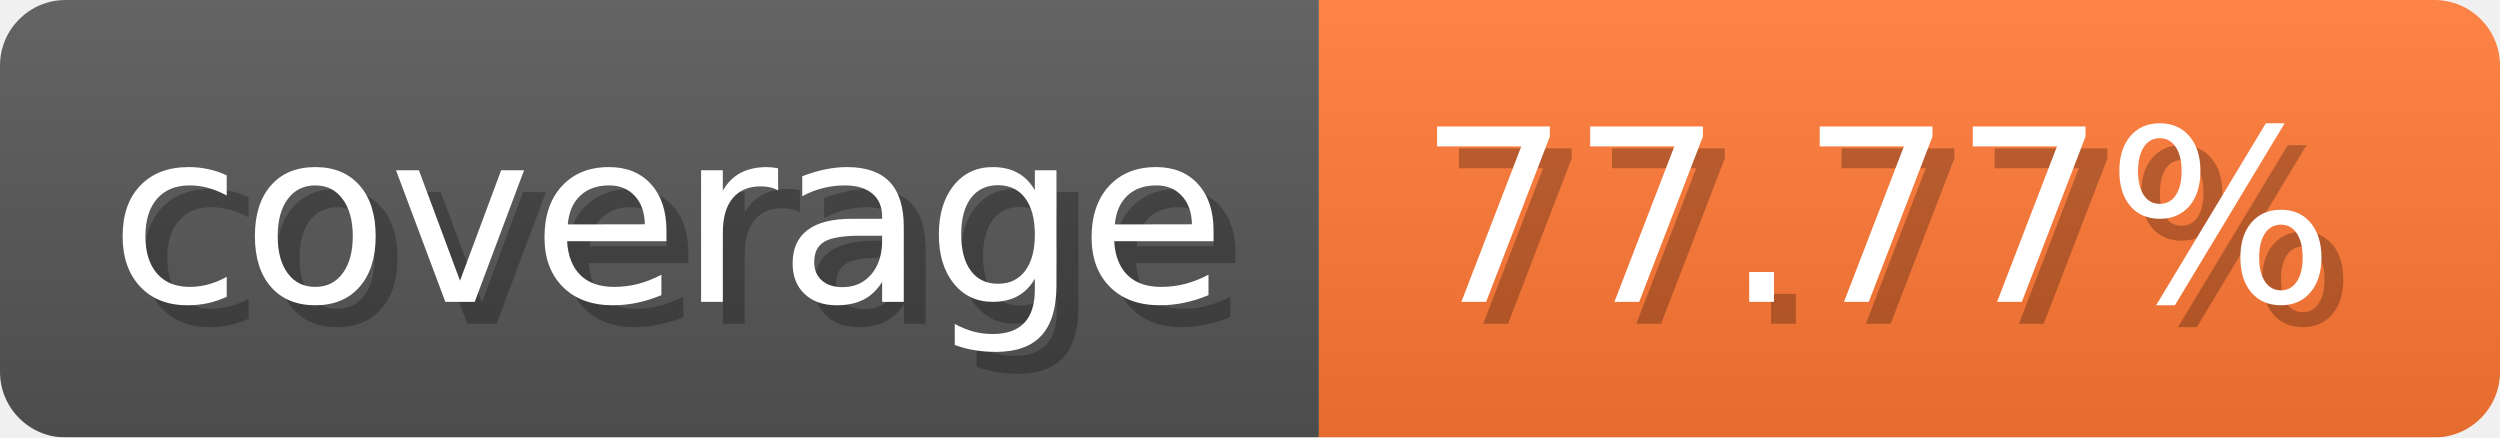
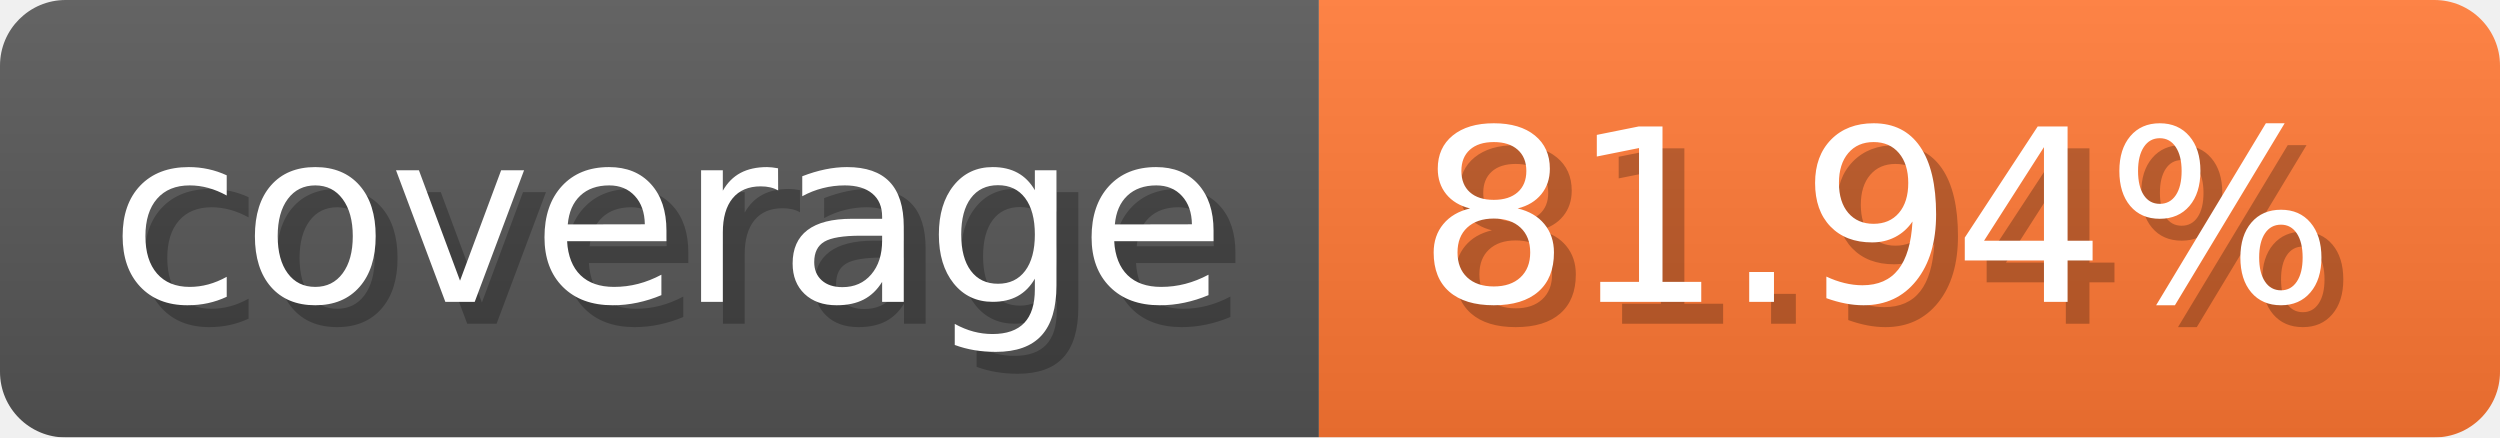
- <svg xmlns="http://www.w3.org/2000/svg" width="114.3" height="20" viewBox="0 0 1143 200" role="img" aria-label="coverage: 77.77%">
-   <linearGradient id="GvwfD" x2="0" y2="100%">
+ <svg xmlns="http://www.w3.org/2000/svg" width="114.3" height="20" viewBox="0 0 1143 200" role="img" aria-label="coverage: 81.94%">
+   <linearGradient id="wLYkk" x2="0" y2="100%">
    <stop offset="0" stop-opacity=".1" stop-color="#EEE" />
    <stop offset="1" stop-opacity=".1" />
  </linearGradient>
-   <mask id="XLxoU">
+   <mask id="yCpxL">
    <rect width="1143" height="200" rx="30" fill="#FFF" />
  </mask>
-   <g mask="url(#XLxoU)">
+   <g mask="url(#yCpxL)">
    <rect width="603" height="200" fill="#555" />
    <rect width="540" height="200" fill="#F73" x="603" />
-     <rect width="1143" height="200" fill="url(#GvwfD)" />
+     <rect width="1143" height="200" fill="url(#wLYkk)" />
  </g>
  <g aria-hidden="true" fill="#fff" text-anchor="start" font-family="Verdana,DejaVu Sans,sans-serif" font-size="110">
    <text x="60" y="148" textLength="503" fill="#000" opacity="0.25">coverage</text>
    <text x="50" y="138" textLength="503">coverage</text>
-     <text x="658" y="148" textLength="440" fill="#000" opacity="0.25">77.77%</text>
-     <text x="648" y="138" textLength="440">77.77%</text>
+     <text x="658" y="148" textLength="440" fill="#000" opacity="0.25">81.94%</text>
+     <text x="648" y="138" textLength="440">81.94%</text>
  </g>
</svg>
